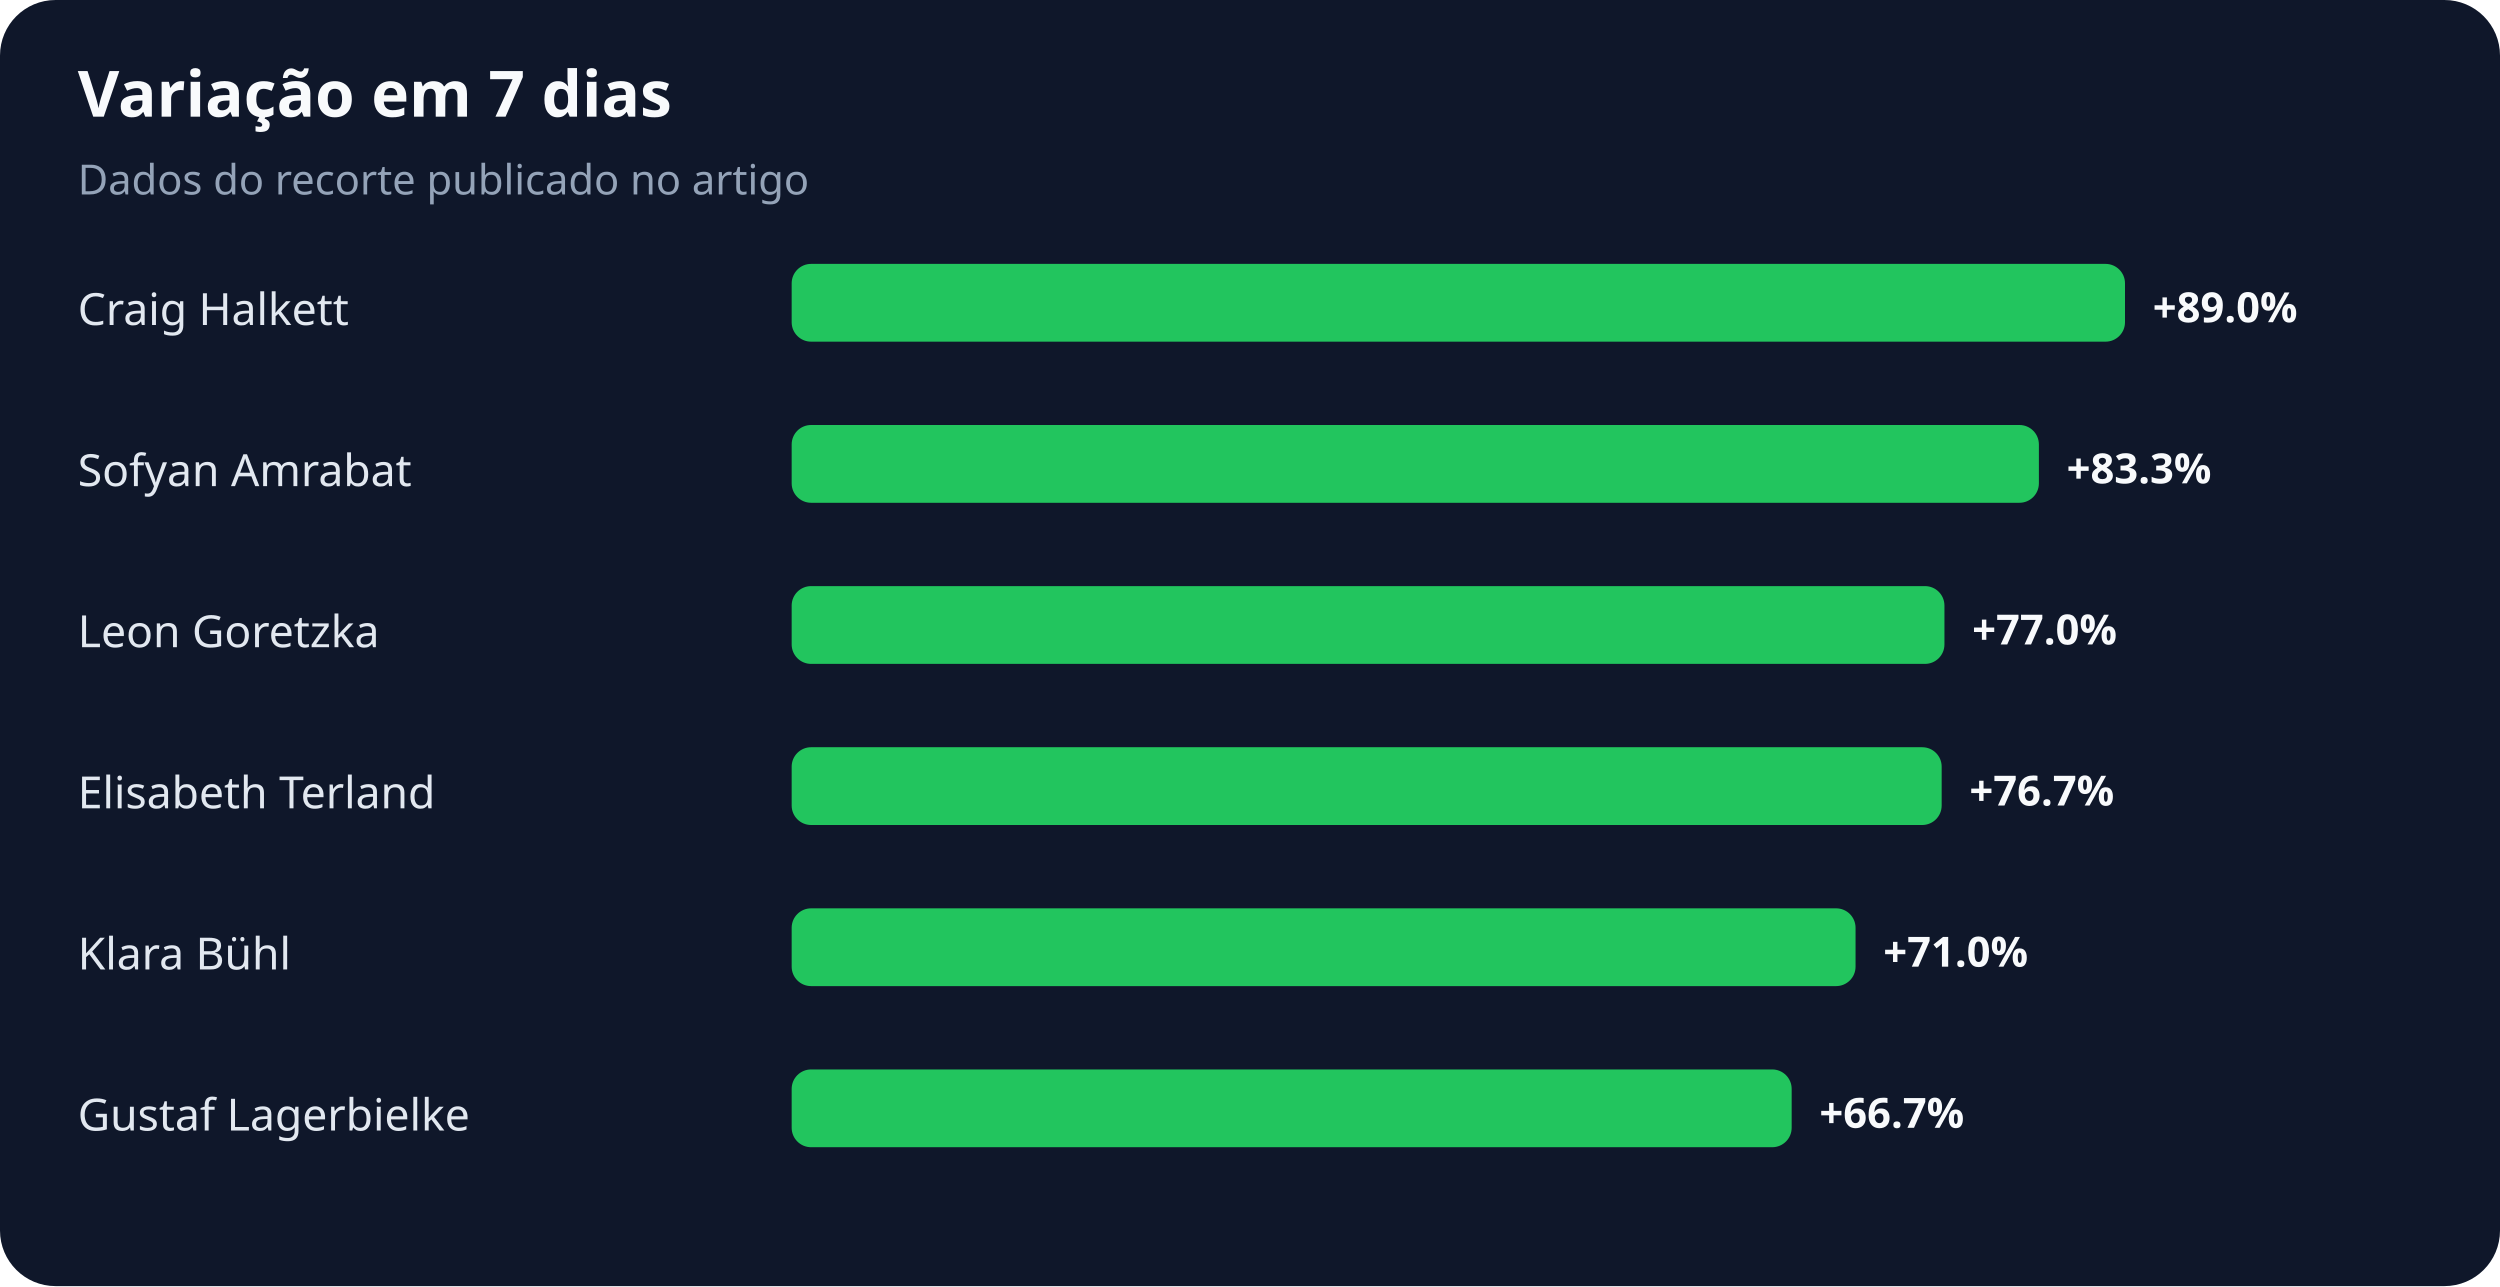
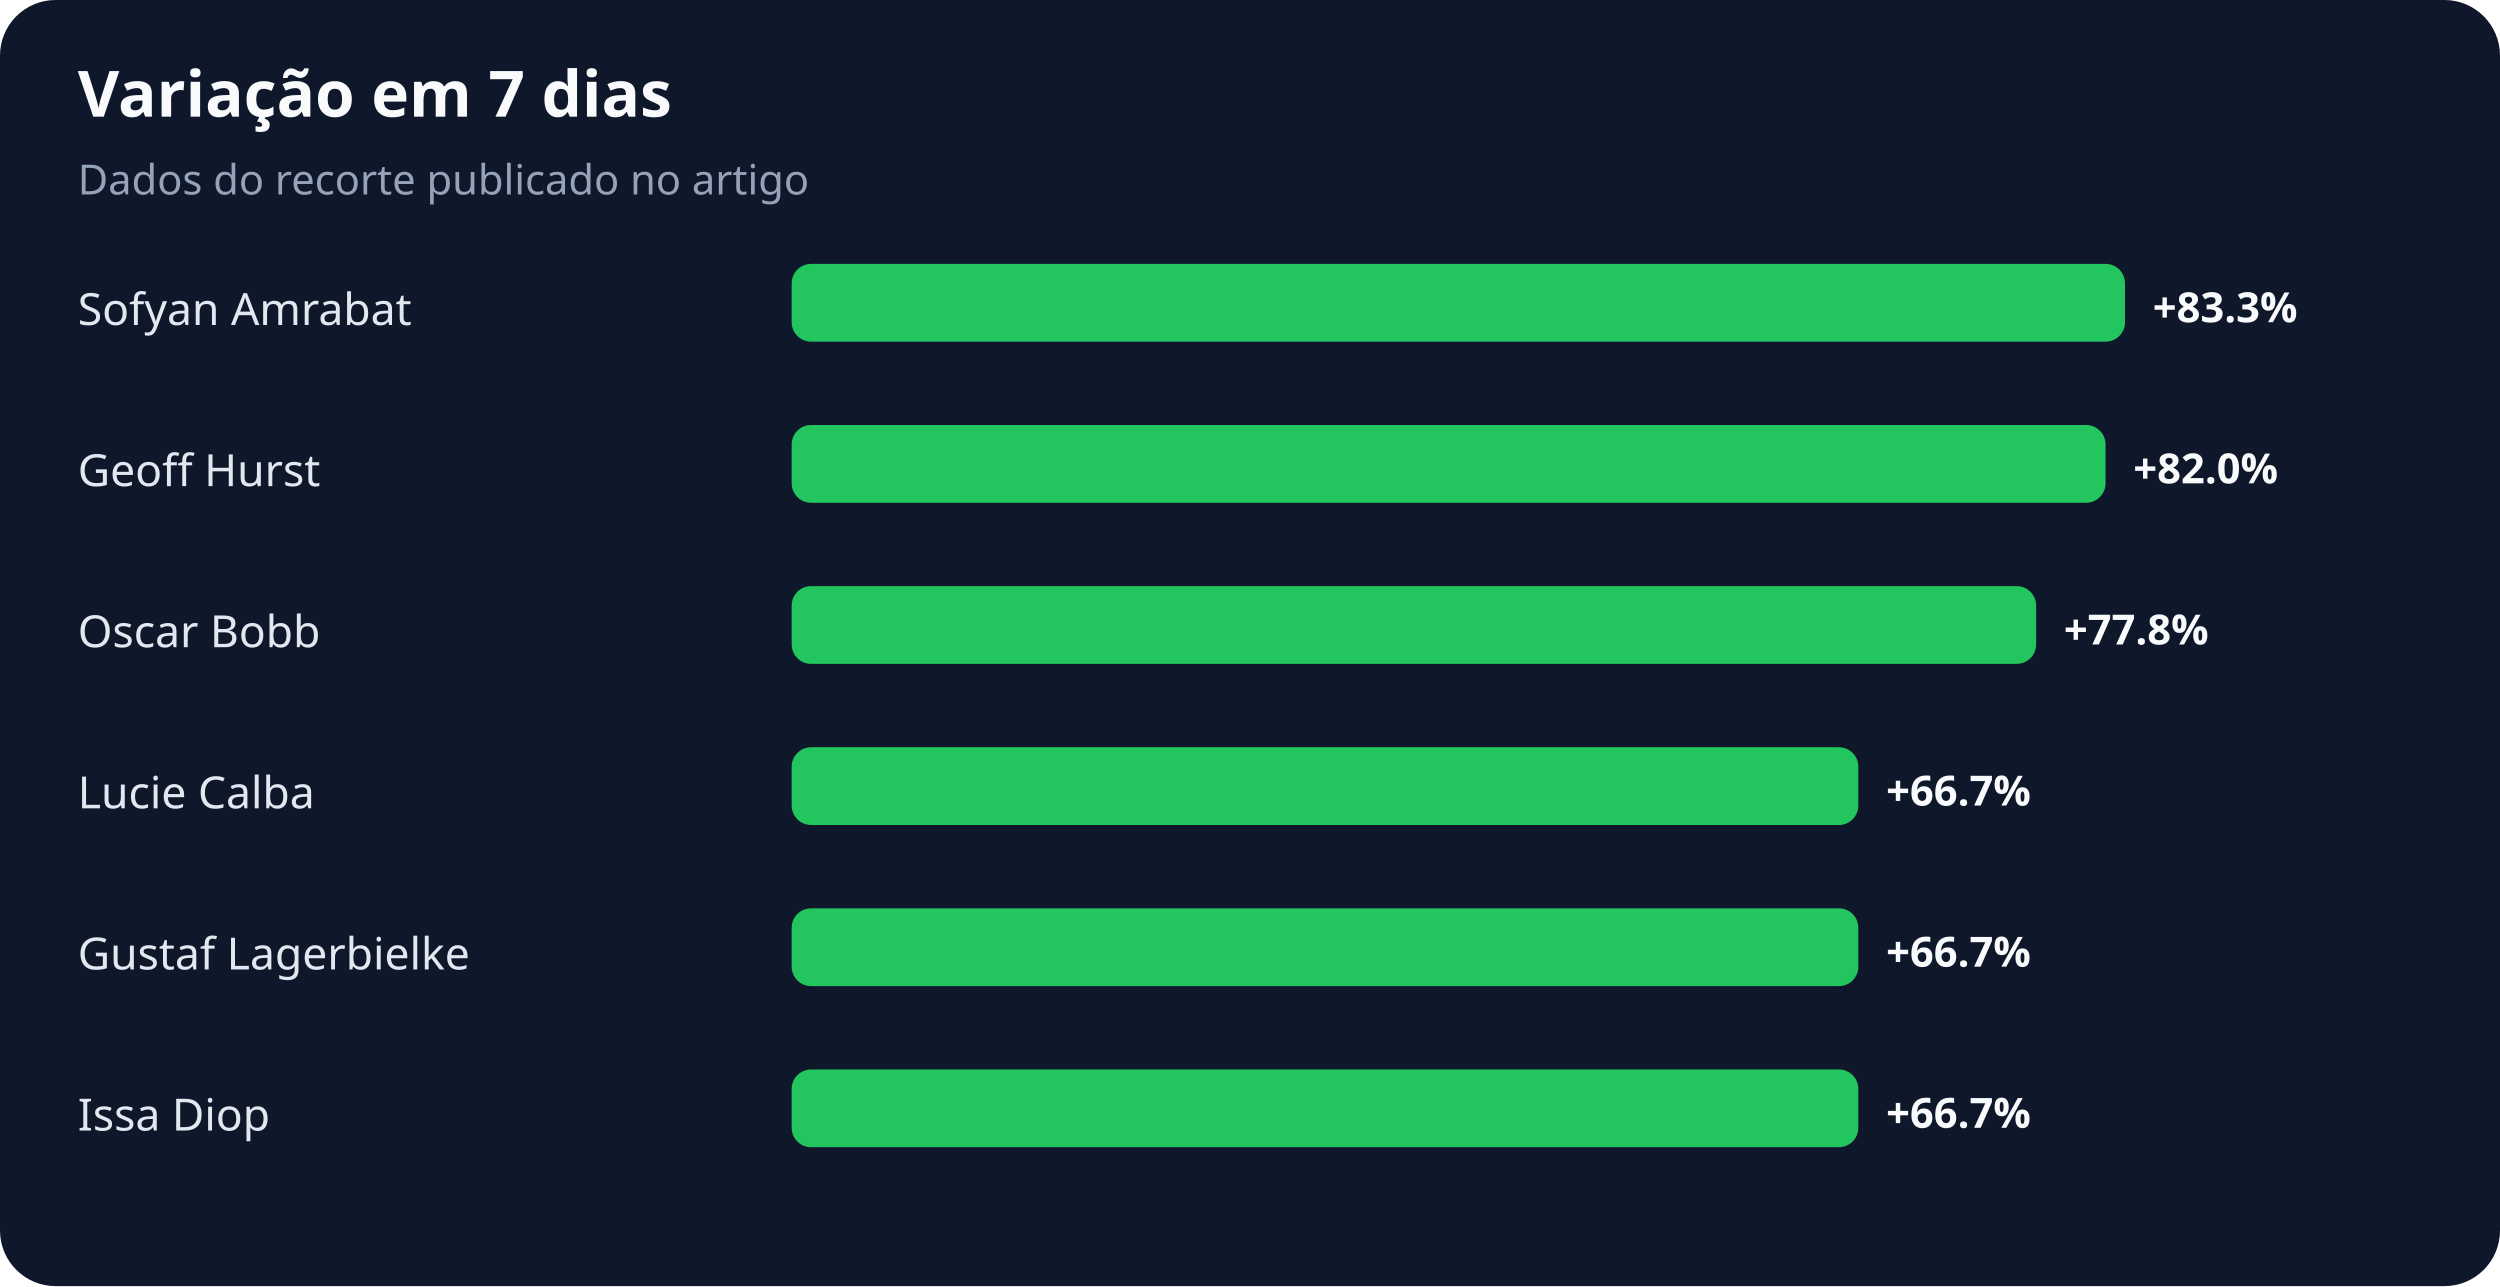
<svg xmlns="http://www.w3.org/2000/svg" width="900" height="463" viewBox="0 0 900 463" role="img" aria-labelledby="title desc">
  <rect width="100%" height="100%" rx="20" fill="#0f172a" />
  <text x="28" y="42" fill="#f8fafc" font-family="system-ui,sans-serif" font-size="23" font-weight="700">Variação em 7 dias</text>
  <text x="28" y="70" fill="#94a3b8" font-family="system-ui,sans-serif" font-size="15">Dados do recorte publicado no artigo</text>
-   <text x="28" y="117" fill="#e2e8f0" font-family="system-ui,sans-serif" font-size="16">Craig Halkett</text>
+   <text x="28" y="117" fill="#e2e8f0" font-family="system-ui,sans-serif" font-size="16">Sofyan Amrabat</text>
  <rect x="285" y="95" width="480" height="28" rx="7" fill="#22c55e" />
-   <text x="775" y="116" fill="#f8fafc" font-family="system-ui,sans-serif" font-size="15" font-weight="700">+89.0%</text>
-   <text x="28" y="175" fill="#e2e8f0" font-family="system-ui,sans-serif" font-size="16">Sofyan Amrabat</text>
-   <rect x="285" y="153" width="449" height="28" rx="7" fill="#22c55e" />
-   <text x="744" y="174" fill="#f8fafc" font-family="system-ui,sans-serif" font-size="15" font-weight="700">+83.3%</text>
-   <text x="28" y="233" fill="#e2e8f0" font-family="system-ui,sans-serif" font-size="16">Leon Goretzka</text>
-   <rect x="285" y="211" width="415" height="28" rx="7" fill="#22c55e" />
-   <text x="710" y="232" fill="#f8fafc" font-family="system-ui,sans-serif" font-size="15" font-weight="700">+77.0%</text>
-   <text x="28" y="291" fill="#e2e8f0" font-family="system-ui,sans-serif" font-size="16">Elisabeth Terland</text>
-   <rect x="285" y="269" width="414" height="28" rx="7" fill="#22c55e" />
-   <text x="709" y="290" fill="#f8fafc" font-family="system-ui,sans-serif" font-size="15" font-weight="700">+76.7%</text>
-   <text x="28" y="349" fill="#e2e8f0" font-family="system-ui,sans-serif" font-size="16">Klara Bühl</text>
-   <rect x="285" y="327" width="383" height="28" rx="7" fill="#22c55e" />
-   <text x="678" y="348" fill="#f8fafc" font-family="system-ui,sans-serif" font-size="15" font-weight="700">+71.0%</text>
-   <text x="28" y="407" fill="#e2e8f0" font-family="system-ui,sans-serif" font-size="16">Gustaf Lagerbielke</text>
-   <rect x="285" y="385" width="360" height="28" rx="7" fill="#22c55e" />
-   <text x="655" y="406" fill="#f8fafc" font-family="system-ui,sans-serif" font-size="15" font-weight="700">+66.7%</text>
+   <text x="775" y="116" fill="#f8fafc" font-family="system-ui,sans-serif" font-size="15" font-weight="700">+83.3%</text>
+   <text x="28" y="175" fill="#e2e8f0" font-family="system-ui,sans-serif" font-size="16">Geoff Hurst</text>
+   <rect x="285" y="153" width="473" height="28" rx="7" fill="#22c55e" />
+   <text x="768" y="174" fill="#f8fafc" font-family="system-ui,sans-serif" font-size="15" font-weight="700">+82.0%</text>
+   <text x="28" y="233" fill="#e2e8f0" font-family="system-ui,sans-serif" font-size="16">Oscar Bobb</text>
+   <rect x="285" y="211" width="448" height="28" rx="7" fill="#22c55e" />
+   <text x="743" y="232" fill="#f8fafc" font-family="system-ui,sans-serif" font-size="15" font-weight="700">+77.8%</text>
+   <text x="28" y="291" fill="#e2e8f0" font-family="system-ui,sans-serif" font-size="16">Lucie Calba</text>
+   <rect x="285" y="269" width="384" height="28" rx="7" fill="#22c55e" />
+   <text x="679" y="290" fill="#f8fafc" font-family="system-ui,sans-serif" font-size="15" font-weight="700">+66.7%</text>
+   <text x="28" y="349" fill="#e2e8f0" font-family="system-ui,sans-serif" font-size="16">Gustaf Lagerbielke</text>
+   <rect x="285" y="327" width="384" height="28" rx="7" fill="#22c55e" />
+   <text x="679" y="348" fill="#f8fafc" font-family="system-ui,sans-serif" font-size="15" font-weight="700">+66.7%</text>
+   <text x="28" y="407" fill="#e2e8f0" font-family="system-ui,sans-serif" font-size="16">Issa Diop</text>
+   <rect x="285" y="385" width="384" height="28" rx="7" fill="#22c55e" />
+   <text x="679" y="406" fill="#f8fafc" font-family="system-ui,sans-serif" font-size="15" font-weight="700">+66.7%</text>
</svg>
